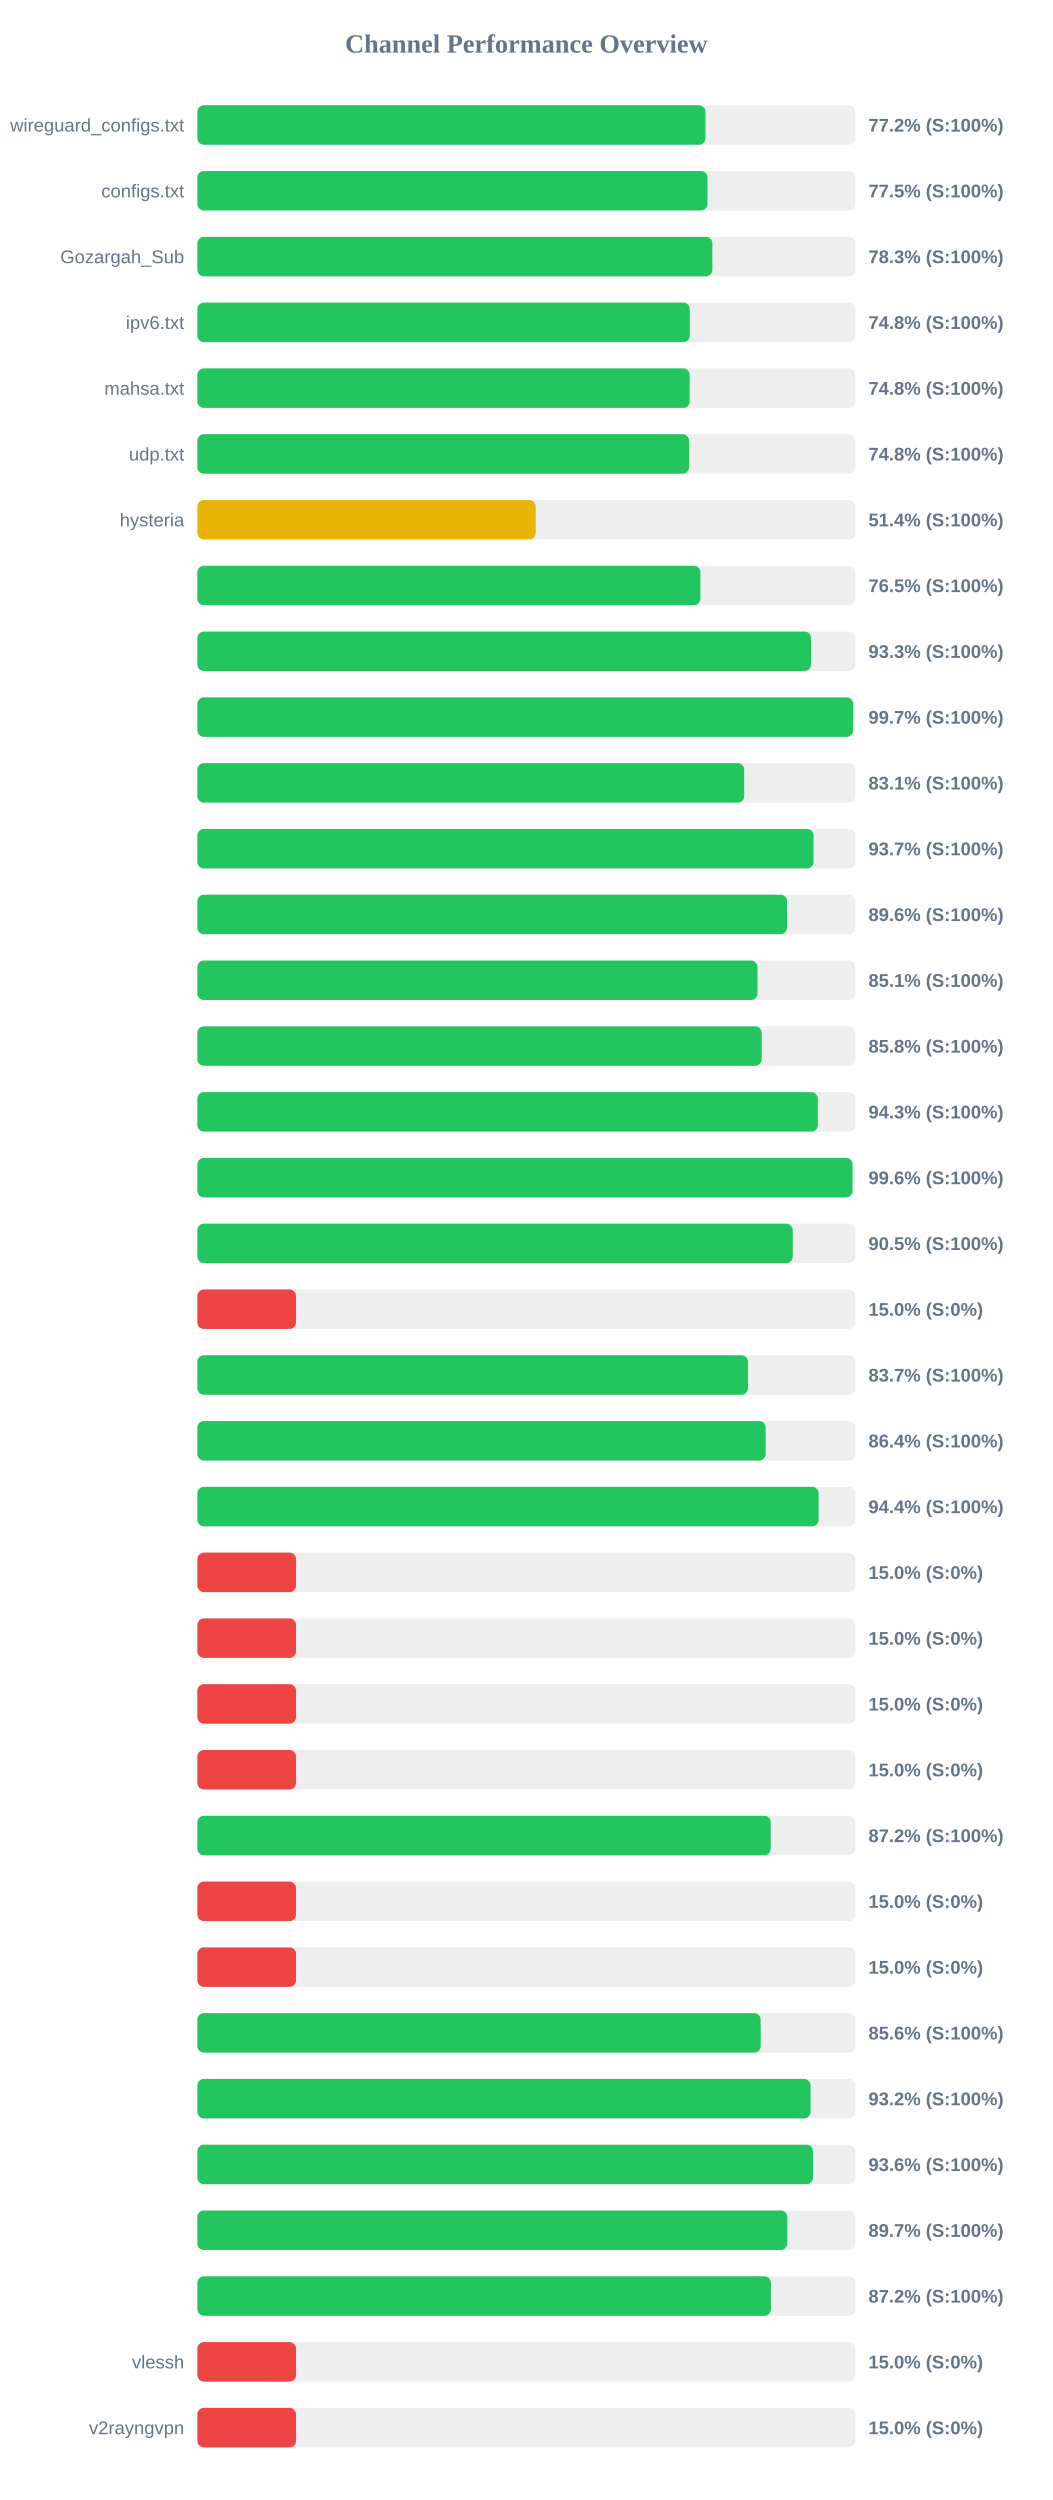
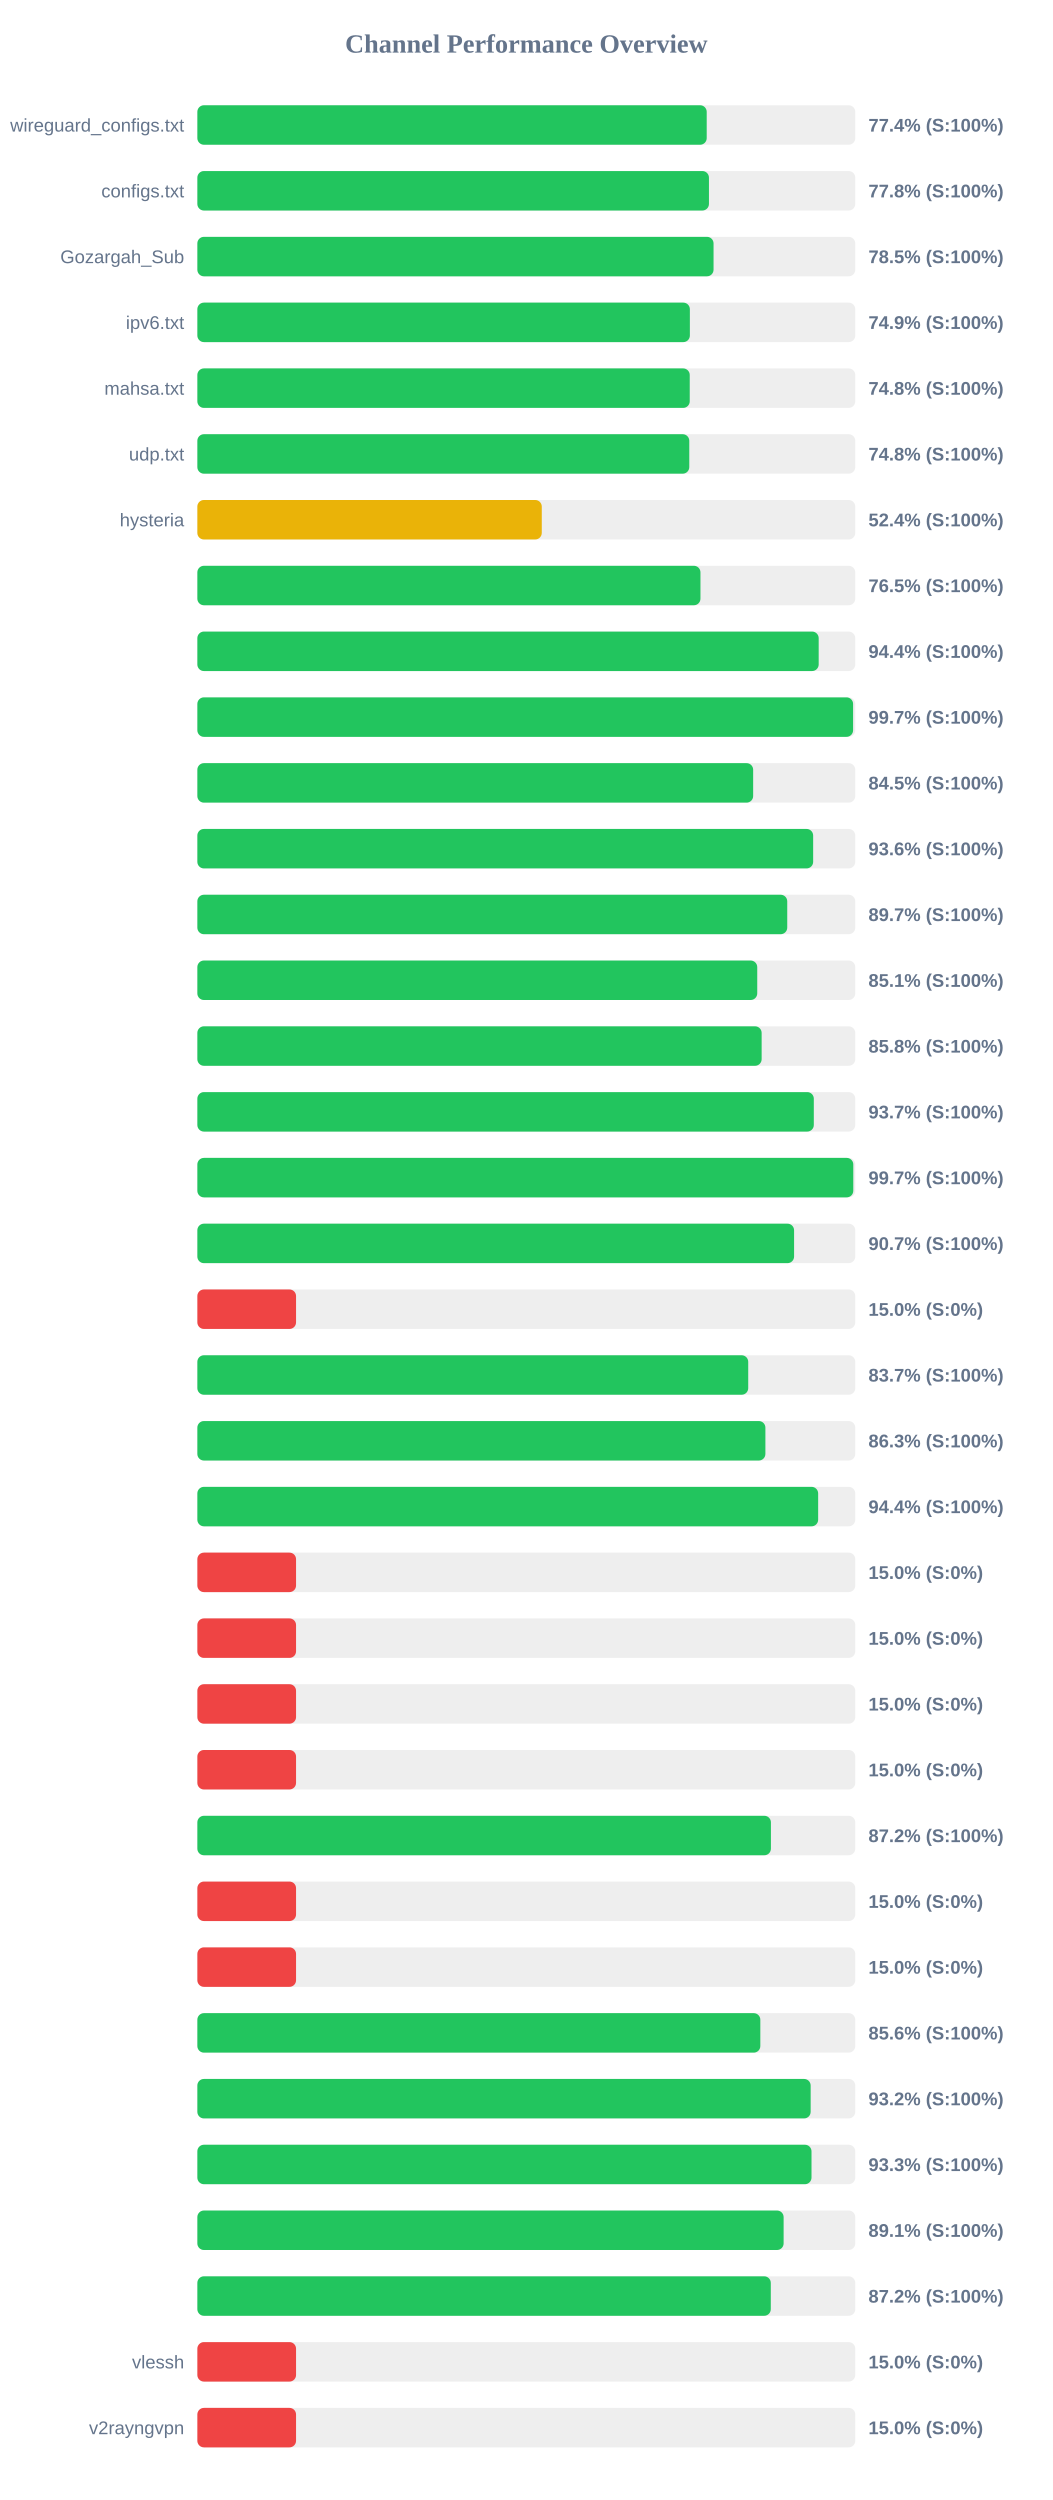
<svg xmlns="http://www.w3.org/2000/svg" width="800" height="1900" version="1.1">
  <style>
        .row { font: 14px Arial; fill: #64748b; }
        .score { font: bold 14px Arial; fill: #64748b; }
    </style>
  <text x="400" y="40" text-anchor="middle" font-size="20px" font-weight="bold" fill="#64748b">Channel Performance Overview</text>
  <rect x="150" y="80" width="500" height="30" fill="#eee" rx="5" />
-   <rect x="150" y="80" width="386.2" height="30" fill="#22c55e" rx="5" />
+   <rect x="150" y="80" width="387.1" height="30" fill="#22c55e" rx="5" />
  <text x="140" y="100" text-anchor="end" class="row">wireguard_configs.txt</text>
-   <text x="660" y="100" text-anchor="start" class="score">77.2% (S:100%)</text>
+   <text x="660" y="100" text-anchor="start" class="score">77.4% (S:100%)</text>
  <rect x="150" y="130" width="500" height="30" fill="#eee" rx="5" />
-   <rect x="150" y="130" width="387.7" height="30" fill="#22c55e" rx="5" />
+   <rect x="150" y="130" width="388.8" height="30" fill="#22c55e" rx="5" />
  <text x="140" y="150" text-anchor="end" class="row">configs.txt</text>
-   <text x="660" y="150" text-anchor="start" class="score">77.5% (S:100%)</text>
+   <text x="660" y="150" text-anchor="start" class="score">77.8% (S:100%)</text>
  <rect x="150" y="180" width="500" height="30" fill="#eee" rx="5" />
-   <rect x="150" y="180" width="391.4" height="30" fill="#22c55e" rx="5" />
+   <rect x="150" y="180" width="392.3" height="30" fill="#22c55e" rx="5" />
  <text x="140" y="200" text-anchor="end" class="row">Gozargah_Sub</text>
-   <text x="660" y="200" text-anchor="start" class="score">78.3% (S:100%)</text>
+   <text x="660" y="200" text-anchor="start" class="score">78.5% (S:100%)</text>
  <rect x="150" y="230" width="500" height="30" fill="#eee" rx="5" />
-   <rect x="150" y="230" width="374.25" height="30" fill="#22c55e" rx="5" />
+   <rect x="150" y="230" width="374.3" height="30" fill="#22c55e" rx="5" />
  <text x="140" y="250" text-anchor="end" class="row">ipv6.txt</text>
-   <text x="660" y="250" text-anchor="start" class="score">74.8% (S:100%)</text>
+   <text x="660" y="250" text-anchor="start" class="score">74.9% (S:100%)</text>
  <rect x="150" y="280" width="500" height="30" fill="#eee" rx="5" />
-   <rect x="150" y="280" width="374.15" height="30" fill="#22c55e" rx="5" />
+   <rect x="150" y="280" width="374.2" height="30" fill="#22c55e" rx="5" />
  <text x="140" y="300" text-anchor="end" class="row">mahsa.txt</text>
  <text x="660" y="300" text-anchor="start" class="score">74.8% (S:100%)</text>
  <rect x="150" y="330" width="500" height="30" fill="#eee" rx="5" />
-   <rect x="150" y="330" width="373.75" height="30" fill="#22c55e" rx="5" />
+   <rect x="150" y="330" width="373.85" height="30" fill="#22c55e" rx="5" />
  <text x="140" y="350" text-anchor="end" class="row">udp.txt</text>
  <text x="660" y="350" text-anchor="start" class="score">74.8% (S:100%)</text>
  <rect x="150" y="380" width="500" height="30" fill="#eee" rx="5" />
-   <rect x="150" y="380" width="257.1" height="30" fill="#eab308" rx="5" />
+   <rect x="150" y="380" width="261.75" height="30" fill="#eab308" rx="5" />
  <text x="140" y="400" text-anchor="end" class="row">hysteria</text>
-   <text x="660" y="400" text-anchor="start" class="score">51.4% (S:100%)</text>
+   <text x="660" y="400" text-anchor="start" class="score">52.4% (S:100%)</text>
  <rect x="150" y="430" width="500" height="30" fill="#eee" rx="5" />
-   <rect x="150" y="430" width="382.3" height="30" fill="#22c55e" rx="5" />
+   <rect x="150" y="430" width="382.35" height="30" fill="#22c55e" rx="5" />
  <text x="140" y="450" text-anchor="end" class="row" />
  <text x="660" y="450" text-anchor="start" class="score">76.5% (S:100%)</text>
  <rect x="150" y="480" width="500" height="30" fill="#eee" rx="5" />
-   <rect x="150" y="480" width="466.45" height="30" fill="#22c55e" rx="5" />
+   <rect x="150" y="480" width="472.2" height="30" fill="#22c55e" rx="5" />
  <text x="140" y="500" text-anchor="end" class="row" />
-   <text x="660" y="500" text-anchor="start" class="score">93.3% (S:100%)</text>
+   <text x="660" y="500" text-anchor="start" class="score">94.4% (S:100%)</text>
  <rect x="150" y="530" width="500" height="30" fill="#eee" rx="5" />
-   <rect x="150" y="530" width="498.4" height="30" fill="#22c55e" rx="5" />
+   <rect x="150" y="530" width="498.35" height="30" fill="#22c55e" rx="5" />
  <text x="140" y="550" text-anchor="end" class="row" />
  <text x="660" y="550" text-anchor="start" class="score">99.7% (S:100%)</text>
  <rect x="150" y="580" width="500" height="30" fill="#eee" rx="5" />
-   <rect x="150" y="580" width="415.6" height="30" fill="#22c55e" rx="5" />
+   <rect x="150" y="580" width="422.4" height="30" fill="#22c55e" rx="5" />
  <text x="140" y="600" text-anchor="end" class="row" />
-   <text x="660" y="600" text-anchor="start" class="score">83.1% (S:100%)</text>
+   <text x="660" y="600" text-anchor="start" class="score">84.5% (S:100%)</text>
  <rect x="150" y="630" width="500" height="30" fill="#eee" rx="5" />
-   <rect x="150" y="630" width="468.3" height="30" fill="#22c55e" rx="5" />
+   <rect x="150" y="630" width="468.0" height="30" fill="#22c55e" rx="5" />
  <text x="140" y="650" text-anchor="end" class="row" />
-   <text x="660" y="650" text-anchor="start" class="score">93.7% (S:100%)</text>
+   <text x="660" y="650" text-anchor="start" class="score">93.6% (S:100%)</text>
  <rect x="150" y="680" width="500" height="30" fill="#eee" rx="5" />
-   <rect x="150" y="680" width="448.15" height="30" fill="#22c55e" rx="5" />
+   <rect x="150" y="680" width="448.3" height="30" fill="#22c55e" rx="5" />
  <text x="140" y="700" text-anchor="end" class="row" />
-   <text x="660" y="700" text-anchor="start" class="score">89.6% (S:100%)</text>
+   <text x="660" y="700" text-anchor="start" class="score">89.7% (S:100%)</text>
  <rect x="150" y="730" width="500" height="30" fill="#eee" rx="5" />
-   <rect x="150" y="730" width="425.7" height="30" fill="#22c55e" rx="5" />
+   <rect x="150" y="730" width="425.5" height="30" fill="#22c55e" rx="5" />
  <text x="140" y="750" text-anchor="end" class="row" />
  <text x="660" y="750" text-anchor="start" class="score">85.1% (S:100%)</text>
  <rect x="150" y="780" width="500" height="30" fill="#eee" rx="5" />
-   <rect x="150" y="780" width="428.9" height="30" fill="#22c55e" rx="5" />
+   <rect x="150" y="780" width="428.85" height="30" fill="#22c55e" rx="5" />
  <text x="140" y="800" text-anchor="end" class="row" />
  <text x="660" y="800" text-anchor="start" class="score">85.8% (S:100%)</text>
  <rect x="150" y="830" width="500" height="30" fill="#eee" rx="5" />
-   <rect x="150" y="830" width="471.55" height="30" fill="#22c55e" rx="5" />
+   <rect x="150" y="830" width="468.5" height="30" fill="#22c55e" rx="5" />
  <text x="140" y="850" text-anchor="end" class="row" />
-   <text x="660" y="850" text-anchor="start" class="score">94.3% (S:100%)</text>
+   <text x="660" y="850" text-anchor="start" class="score">93.7% (S:100%)</text>
  <rect x="150" y="880" width="500" height="30" fill="#eee" rx="5" />
-   <rect x="150" y="880" width="497.95" height="30" fill="#22c55e" rx="5" />
+   <rect x="150" y="880" width="498.5" height="30" fill="#22c55e" rx="5" />
  <text x="140" y="900" text-anchor="end" class="row" />
-   <text x="660" y="900" text-anchor="start" class="score">99.6% (S:100%)</text>
+   <text x="660" y="900" text-anchor="start" class="score">99.7% (S:100%)</text>
  <rect x="150" y="930" width="500" height="30" fill="#eee" rx="5" />
-   <rect x="150" y="930" width="452.5" height="30" fill="#22c55e" rx="5" />
+   <rect x="150" y="930" width="453.5" height="30" fill="#22c55e" rx="5" />
  <text x="140" y="950" text-anchor="end" class="row" />
-   <text x="660" y="950" text-anchor="start" class="score">90.5% (S:100%)</text>
+   <text x="660" y="950" text-anchor="start" class="score">90.7% (S:100%)</text>
  <rect x="150" y="980" width="500" height="30" fill="#eee" rx="5" />
  <rect x="150" y="980" width="75.0" height="30" fill="#ef4444" rx="5" />
  <text x="140" y="1000" text-anchor="end" class="row" />
  <text x="660" y="1000" text-anchor="start" class="score">15.0% (S:0%)</text>
  <rect x="150" y="1030" width="500" height="30" fill="#eee" rx="5" />
-   <rect x="150" y="1030" width="418.5" height="30" fill="#22c55e" rx="5" />
+   <rect x="150" y="1030" width="418.65" height="30" fill="#22c55e" rx="5" />
  <text x="140" y="1050" text-anchor="end" class="row" />
  <text x="660" y="1050" text-anchor="start" class="score">83.7% (S:100%)</text>
  <rect x="150" y="1080" width="500" height="30" fill="#eee" rx="5" />
-   <rect x="150" y="1080" width="431.9" height="30" fill="#22c55e" rx="5" />
+   <rect x="150" y="1080" width="431.7" height="30" fill="#22c55e" rx="5" />
  <text x="140" y="1100" text-anchor="end" class="row" />
-   <text x="660" y="1100" text-anchor="start" class="score">86.4% (S:100%)</text>
+   <text x="660" y="1100" text-anchor="start" class="score">86.3% (S:100%)</text>
  <rect x="150" y="1130" width="500" height="30" fill="#eee" rx="5" />
-   <rect x="150" y="1130" width="472.15" height="30" fill="#22c55e" rx="5" />
+   <rect x="150" y="1130" width="471.8" height="30" fill="#22c55e" rx="5" />
  <text x="140" y="1150" text-anchor="end" class="row" />
  <text x="660" y="1150" text-anchor="start" class="score">94.4% (S:100%)</text>
  <rect x="150" y="1180" width="500" height="30" fill="#eee" rx="5" />
  <rect x="150" y="1180" width="75.0" height="30" fill="#ef4444" rx="5" />
  <text x="140" y="1200" text-anchor="end" class="row" />
  <text x="660" y="1200" text-anchor="start" class="score">15.0% (S:0%)</text>
  <rect x="150" y="1230" width="500" height="30" fill="#eee" rx="5" />
  <rect x="150" y="1230" width="75.0" height="30" fill="#ef4444" rx="5" />
  <text x="140" y="1250" text-anchor="end" class="row" />
  <text x="660" y="1250" text-anchor="start" class="score">15.0% (S:0%)</text>
  <rect x="150" y="1280" width="500" height="30" fill="#eee" rx="5" />
  <rect x="150" y="1280" width="75.0" height="30" fill="#ef4444" rx="5" />
  <text x="140" y="1300" text-anchor="end" class="row" />
  <text x="660" y="1300" text-anchor="start" class="score">15.0% (S:0%)</text>
  <rect x="150" y="1330" width="500" height="30" fill="#eee" rx="5" />
  <rect x="150" y="1330" width="75.0" height="30" fill="#ef4444" rx="5" />
  <text x="140" y="1350" text-anchor="end" class="row" />
  <text x="660" y="1350" text-anchor="start" class="score">15.0% (S:0%)</text>
  <rect x="150" y="1380" width="500" height="30" fill="#eee" rx="5" />
-   <rect x="150" y="1380" width="435.75" height="30" fill="#22c55e" rx="5" />
+   <rect x="150" y="1380" width="435.9" height="30" fill="#22c55e" rx="5" />
  <text x="140" y="1400" text-anchor="end" class="row" />
  <text x="660" y="1400" text-anchor="start" class="score">87.2% (S:100%)</text>
  <rect x="150" y="1430" width="500" height="30" fill="#eee" rx="5" />
  <rect x="150" y="1430" width="75.0" height="30" fill="#ef4444" rx="5" />
  <text x="140" y="1450" text-anchor="end" class="row" />
  <text x="660" y="1450" text-anchor="start" class="score">15.0% (S:0%)</text>
  <rect x="150" y="1480" width="500" height="30" fill="#eee" rx="5" />
  <rect x="150" y="1480" width="75.0" height="30" fill="#ef4444" rx="5" />
  <text x="140" y="1500" text-anchor="end" class="row" />
  <text x="660" y="1500" text-anchor="start" class="score">15.0% (S:0%)</text>
  <rect x="150" y="1530" width="500" height="30" fill="#eee" rx="5" />
-   <rect x="150" y="1530" width="428.1" height="30" fill="#22c55e" rx="5" />
+   <rect x="150" y="1530" width="427.85" height="30" fill="#22c55e" rx="5" />
  <text x="140" y="1550" text-anchor="end" class="row" />
  <text x="660" y="1550" text-anchor="start" class="score">85.6% (S:100%)</text>
  <rect x="150" y="1580" width="500" height="30" fill="#eee" rx="5" />
-   <rect x="150" y="1580" width="466.05" height="30" fill="#22c55e" rx="5" />
+   <rect x="150" y="1580" width="466.1" height="30" fill="#22c55e" rx="5" />
  <text x="140" y="1600" text-anchor="end" class="row" />
  <text x="660" y="1600" text-anchor="start" class="score">93.2% (S:100%)</text>
  <rect x="150" y="1630" width="500" height="30" fill="#eee" rx="5" />
-   <rect x="150" y="1630" width="467.9" height="30" fill="#22c55e" rx="5" />
+   <rect x="150" y="1630" width="466.75" height="30" fill="#22c55e" rx="5" />
  <text x="140" y="1650" text-anchor="end" class="row" />
-   <text x="660" y="1650" text-anchor="start" class="score">93.6% (S:100%)</text>
+   <text x="660" y="1650" text-anchor="start" class="score">93.3% (S:100%)</text>
  <rect x="150" y="1680" width="500" height="30" fill="#eee" rx="5" />
-   <rect x="150" y="1680" width="448.35" height="30" fill="#22c55e" rx="5" />
+   <rect x="150" y="1680" width="445.55" height="30" fill="#22c55e" rx="5" />
  <text x="140" y="1700" text-anchor="end" class="row" />
-   <text x="660" y="1700" text-anchor="start" class="score">89.7% (S:100%)</text>
+   <text x="660" y="1700" text-anchor="start" class="score">89.1% (S:100%)</text>
  <rect x="150" y="1730" width="500" height="30" fill="#eee" rx="5" />
-   <rect x="150" y="1730" width="435.85" height="30" fill="#22c55e" rx="5" />
+   <rect x="150" y="1730" width="435.8" height="30" fill="#22c55e" rx="5" />
  <text x="140" y="1750" text-anchor="end" class="row" />
  <text x="660" y="1750" text-anchor="start" class="score">87.2% (S:100%)</text>
  <rect x="150" y="1780" width="500" height="30" fill="#eee" rx="5" />
  <rect x="150" y="1780" width="75.0" height="30" fill="#ef4444" rx="5" />
  <text x="140" y="1800" text-anchor="end" class="row">vlessh</text>
  <text x="660" y="1800" text-anchor="start" class="score">15.0% (S:0%)</text>
  <rect x="150" y="1830" width="500" height="30" fill="#eee" rx="5" />
  <rect x="150" y="1830" width="75.0" height="30" fill="#ef4444" rx="5" />
  <text x="140" y="1850" text-anchor="end" class="row">v2rayngvpn</text>
  <text x="660" y="1850" text-anchor="start" class="score">15.0% (S:0%)</text>
</svg>
